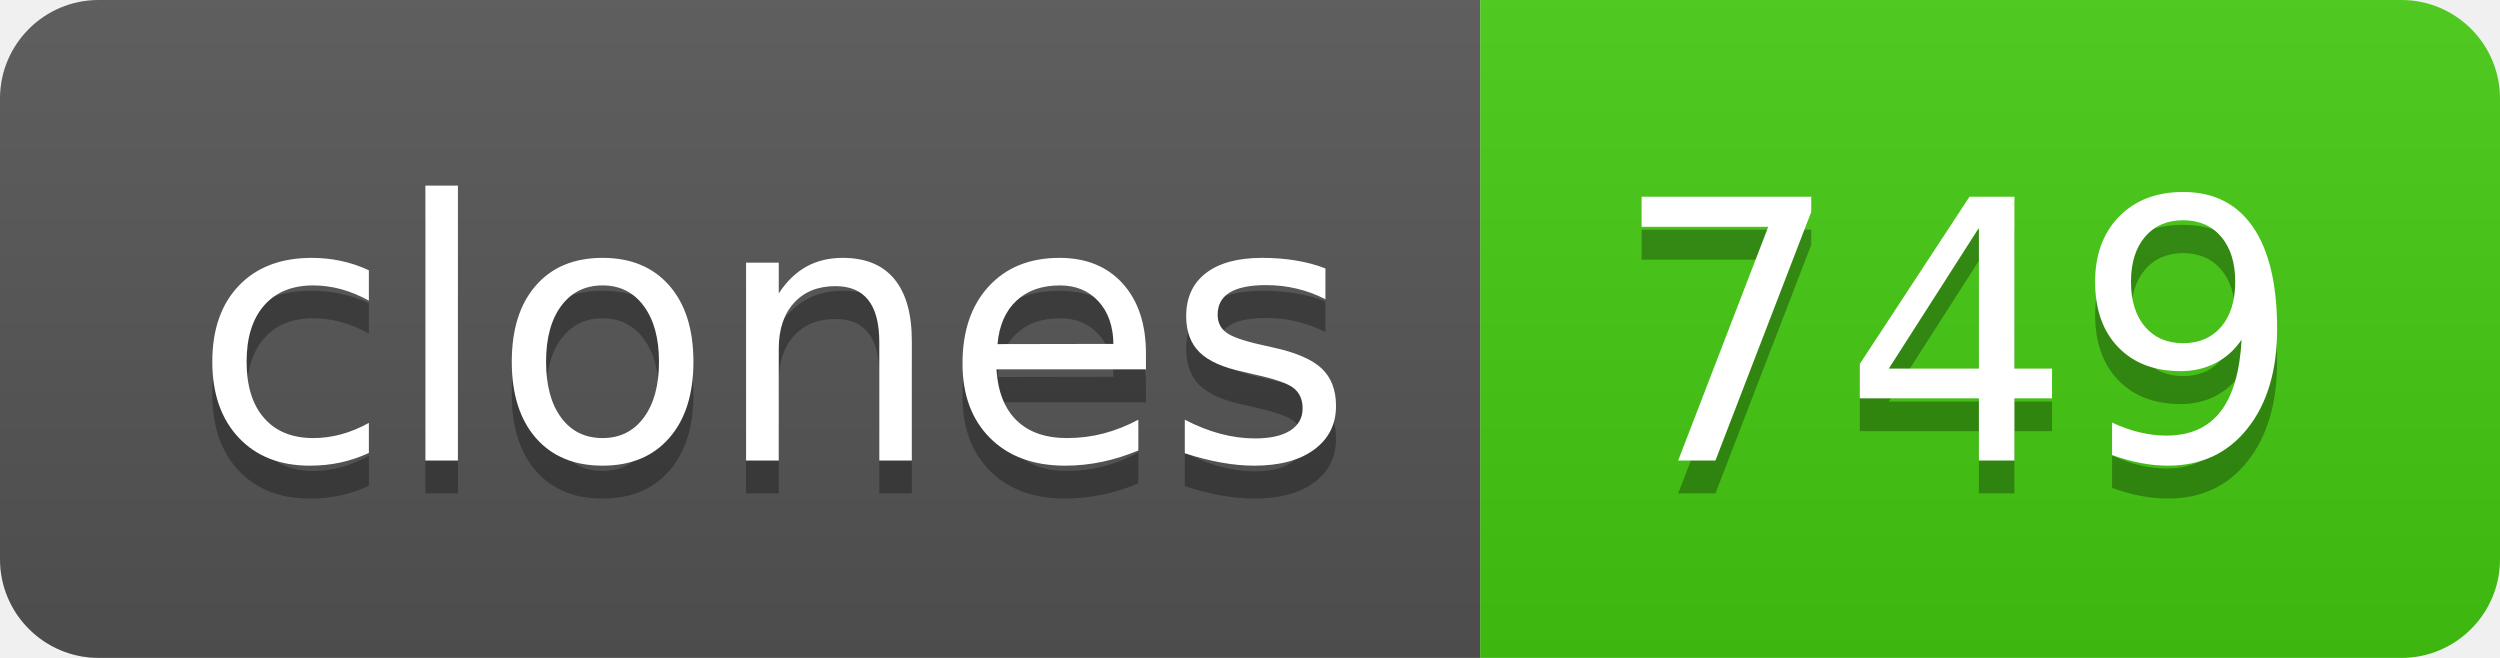
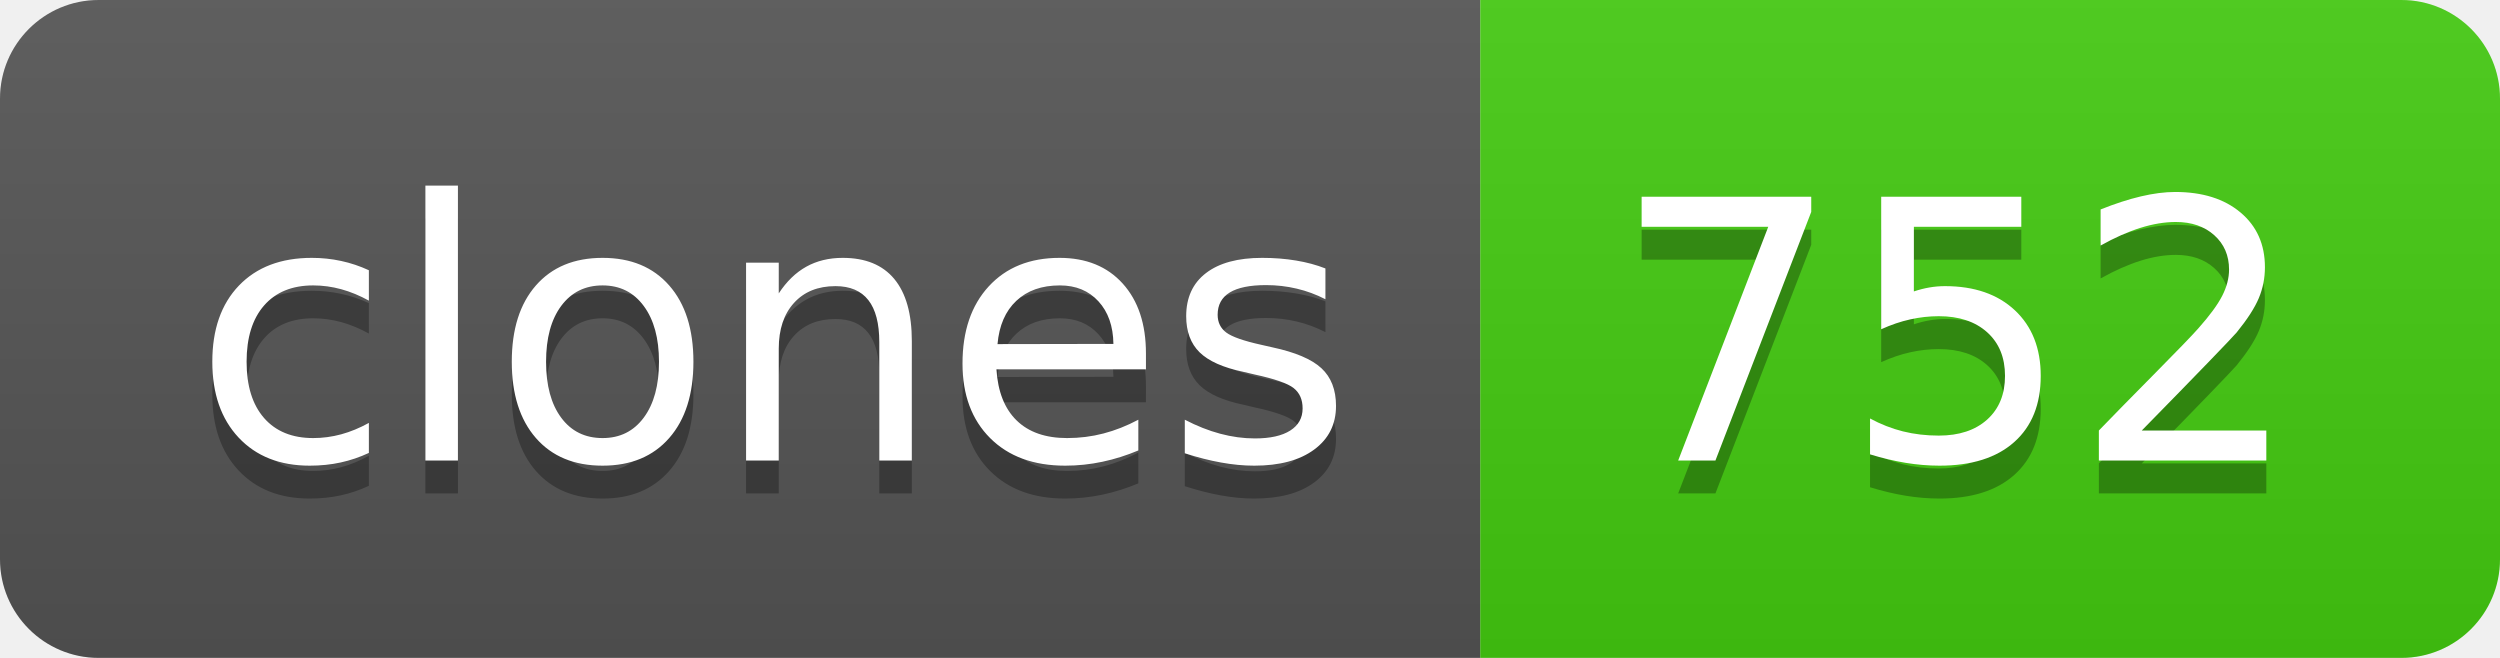
- <svg xmlns="http://www.w3.org/2000/svg" width="76" height="20" role="img" aria-label="clones: 749">
+ <svg xmlns="http://www.w3.org/2000/svg" width="76" height="20" role="img" aria-label="clones: 752">
  <linearGradient id="s" x2="0" y2="100%">
    <stop offset="0" stop-color="#bbb" stop-opacity=".1" />
    <stop offset="1" stop-opacity=".1" />
  </linearGradient>
  <clipPath id="r">
    <rect width="76" height="20" rx="3" fill="#fff" />
  </clipPath>
  <g clip-path="url(#r)">
    <rect width="45" height="20" fill="#555" />
    <rect x="45" width="31" height="20" fill="#4c1" />
    <rect width="76" height="20" fill="url(#s)" />
  </g>
  <g fill="#fff" text-anchor="middle" font-family="Verdana,Geneva,DejaVu Sans,sans-serif" text-rendering="geometricPrecision" font-size="110">
    <text aria-hidden="true" x="235" y="150" fill="#010101" fill-opacity=".3" transform="scale(.1)" textLength="350">clones</text>
    <text x="235" y="140" transform="scale(.1)" fill="#fff" textLength="350">clones</text>
-     <text aria-hidden="true" x="595" y="150" fill="#010101" fill-opacity=".3" transform="scale(.1)" textLength="210">749</text>
-     <text x="595" y="140" transform="scale(.1)" fill="#fff" textLength="210">749</text>
+     <text aria-hidden="true" x="595" y="150" fill="#010101" fill-opacity=".3" transform="scale(.1)" textLength="210">752</text>
+     <text x="595" y="140" transform="scale(.1)" fill="#fff" textLength="210">752</text>
  </g>
</svg>
